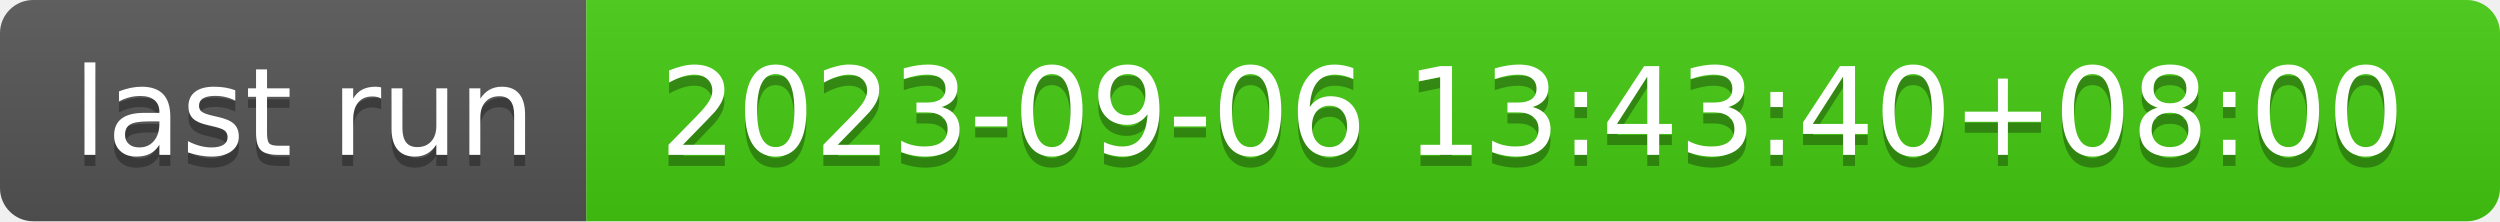
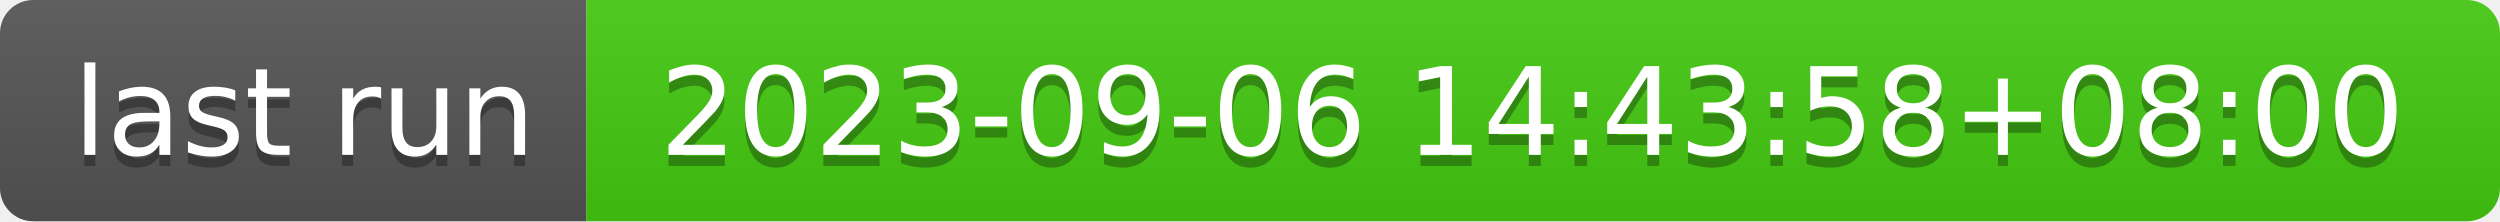
- <svg xmlns="http://www.w3.org/2000/svg" width="226" height="20" role="img" aria-label="last run: 2023-09-06 13:43:40+08:00">
+ <svg xmlns="http://www.w3.org/2000/svg" width="226" height="20" role="img" aria-label="last run: 2023-09-06 14:43:58+08:00">
  <linearGradient id="s" x2="0" y2="100%">
    <stop offset="0" stop-color="#bbb" stop-opacity=".1" />
    <stop offset="1" stop-opacity=".1" />
  </linearGradient>
  <clipPath id="r">
    <rect width="226" height="20" rx="3" fill="#fff" />
  </clipPath>
  <g clip-path="url(#r)">
    <rect width="53" height="20" fill="#555" />
    <rect x="53" width="173" height="20" fill="#4c1" />
    <rect width="226" height="20" fill="url(#s)" />
  </g>
  <g fill="#fff" text-anchor="middle" font-family="Verdana,Geneva,DejaVu Sans,sans-serif" text-rendering="geometricPrecision" font-size="110">
    <text aria-hidden="true" x="275" y="150" fill="#010101" fill-opacity=".3" transform="scale(.1)" textLength="430">last run</text>
    <text x="275" y="140" transform="scale(.1)" fill="#fff" textLength="430">last run</text>
-     <text aria-hidden="true" x="1385" y="150" fill="#010101" fill-opacity=".3" transform="scale(.1)" textLength="1630">2023-09-06 13:43:40+08:00</text>
-     <text x="1385" y="140" transform="scale(.1)" fill="#fff" textLength="1630">2023-09-06 13:43:40+08:00</text>
+     <text aria-hidden="true" x="1385" y="150" fill="#010101" fill-opacity=".3" transform="scale(.1)" textLength="1630">2023-09-06 14:43:58+08:00</text>
+     <text x="1385" y="140" transform="scale(.1)" fill="#fff" textLength="1630">2023-09-06 14:43:58+08:00</text>
  </g>
</svg>
